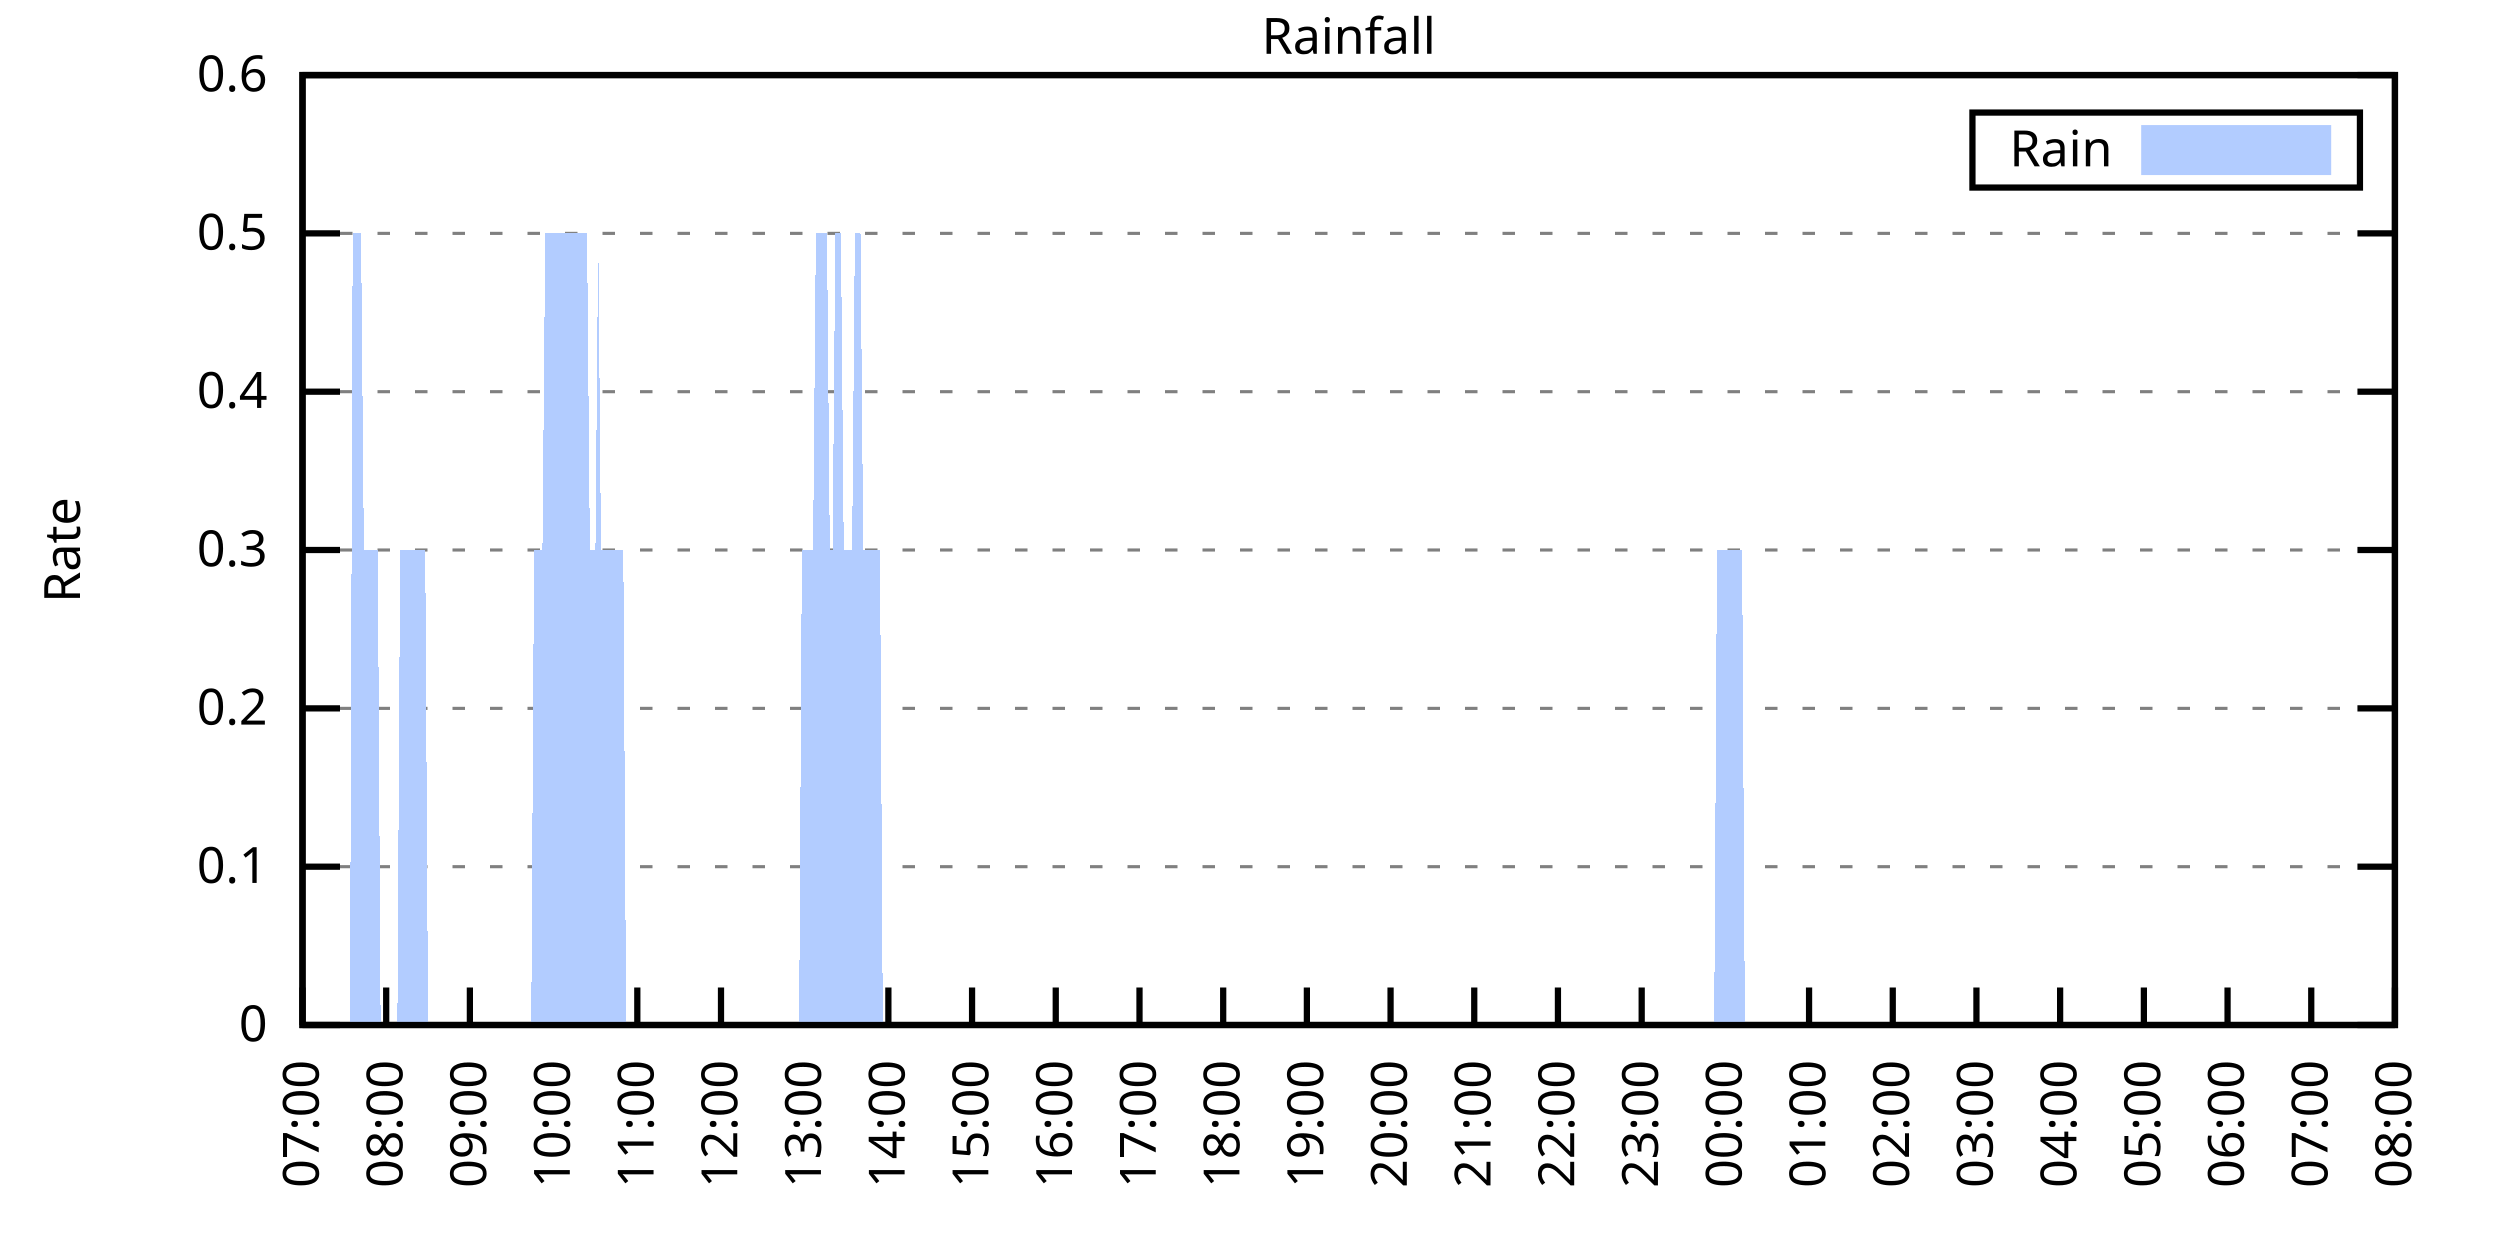
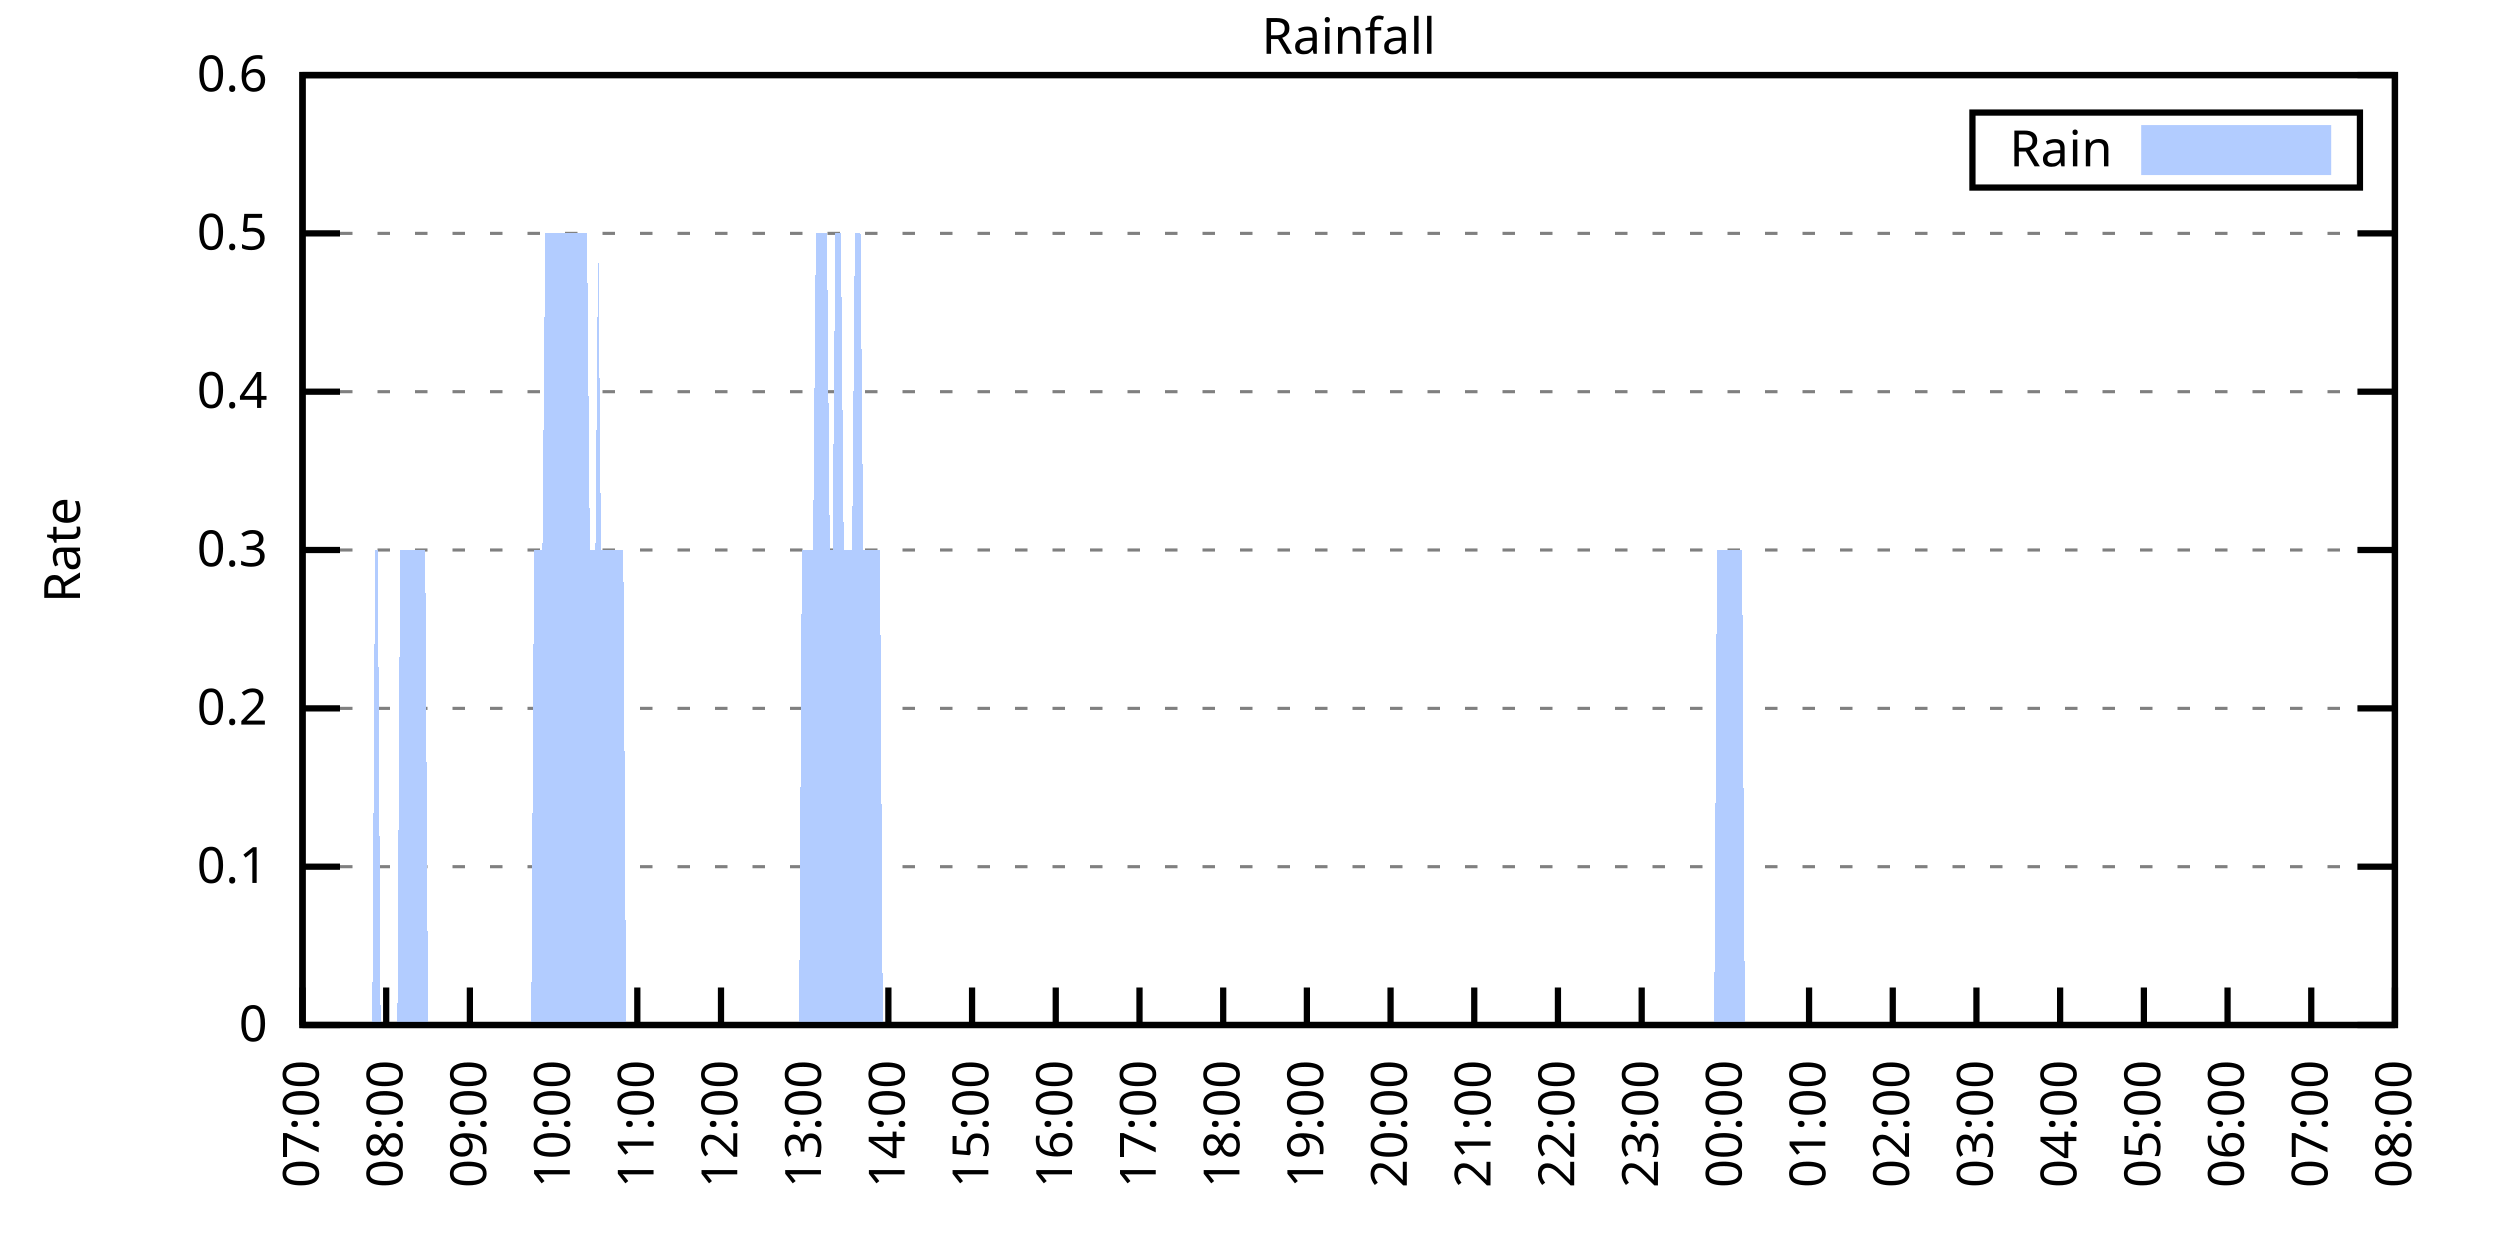
<svg xmlns="http://www.w3.org/2000/svg" xmlns:xlink="http://www.w3.org/1999/xlink" width="400" height="200" viewBox="0 0 400 200">
  <g id="gnuplot_canvas">
    <rect x="0" y="0" width="400" height="200" fill="none" />
    <defs>
      <circle id="gpDot" r="0.5" stroke-width="0.5" stroke="currentColor" />
      <path id="gpPt0" stroke-width="0.333" stroke="currentColor" d="M-1,0 h2 M0,-1 v2" />
      <path id="gpPt1" stroke-width="0.333" stroke="currentColor" d="M-1,-1 L1,1 M1,-1 L-1,1" />
      <path id="gpPt2" stroke-width="0.333" stroke="currentColor" d="M-1,0 L1,0 M0,-1 L0,1 M-1,-1 L1,1 M-1,1 L1,-1" />
      <rect id="gpPt3" stroke-width="0.333" stroke="currentColor" x="-1" y="-1" width="2" height="2" />
      <rect id="gpPt4" stroke-width="0.333" stroke="currentColor" fill="currentColor" x="-1" y="-1" width="2" height="2" />
      <circle id="gpPt5" stroke-width="0.333" stroke="currentColor" cx="0" cy="0" r="1" />
      <use xlink:href="#gpPt5" id="gpPt6" fill="currentColor" stroke="none" />
      <path id="gpPt7" stroke-width="0.333" stroke="currentColor" d="M0,-1.33 L-1.33,0.67 L1.33,0.67 z" />
      <use xlink:href="#gpPt7" id="gpPt8" fill="currentColor" stroke="none" />
      <use xlink:href="#gpPt7" id="gpPt9" stroke="currentColor" transform="rotate(180)" />
      <use xlink:href="#gpPt9" id="gpPt10" fill="currentColor" stroke="none" />
      <use xlink:href="#gpPt3" id="gpPt11" stroke="currentColor" transform="rotate(45)" />
      <use xlink:href="#gpPt11" id="gpPt12" fill="currentColor" stroke="none" />
      <path id="gpPt13" stroke-width="0.333" stroke="currentColor" d="M0,1.330 L1.265,0.411 L0.782,-1.067 L-0.782,-1.076 L-1.265,0.411 z" />
      <use xlink:href="#gpPt13" id="gpPt14" fill="currentColor" stroke="none" />
      <filter id="textbox" filterUnits="objectBoundingBox" x="0" y="0" height="1" width="1">
        <feFlood flood-color="white" flood-opacity="1" result="bgnd" />
        <feComposite in="SourceGraphic" in2="bgnd" operator="atop" />
      </filter>
      <filter id="greybox" filterUnits="objectBoundingBox" x="0" y="0" height="1" width="1">
        <feFlood flood-color="lightgrey" flood-opacity="1" result="grey" />
        <feComposite in="SourceGraphic" in2="grey" operator="atop" />
      </filter>
    </defs>
    <g fill="none" color="white" stroke="currentColor" stroke-width="1.00" stroke-linecap="butt" stroke-linejoin="miter">
</g>
    <g fill="none" color="black" stroke="currentColor" stroke-width="1.00" stroke-linecap="butt" stroke-linejoin="miter">
      <g stroke="none" shape-rendering="crispEdges">
        <polygon fill="rgb(255, 255, 255)" points="48.40,164.00 383.18,164.00 383.18,12.02 48.40,12.02 " />
      </g>
    </g>
    <g fill="none" color="black" stroke="currentColor" stroke-width="1.00" stroke-linecap="butt" stroke-linejoin="miter">
</g>
    <g fill="none" color="black" stroke="black" stroke-width="0.50" stroke-linecap="butt" stroke-linejoin="miter">
</g>
    <g fill="none" color="gray" stroke="currentColor" stroke-width="0.50" stroke-linecap="butt" stroke-linejoin="miter">
      <path stroke="gray" stroke-dasharray="2,4" class="gridline" d="M48.40,164.00 L383.19,164.00  " />
    </g>
    <g fill="none" color="gray" stroke="gray" stroke-width="1.00" stroke-linecap="butt" stroke-linejoin="miter">
</g>
    <g fill="none" color="black" stroke="currentColor" stroke-width="1.00" stroke-linecap="butt" stroke-linejoin="miter">
      <path stroke="black" d="M48.40,164.00 L54.40,164.00 M383.19,164.00 L377.19,164.00  " />
      <g transform="translate(42.80,166.60)" stroke="none" fill="black" font-family="Sans" font-size="8.00" text-anchor="end">
        <text>
          <tspan font-family="Sans"> 0</tspan>
        </text>
      </g>
    </g>
    <g fill="none" color="black" stroke="currentColor" stroke-width="1.00" stroke-linecap="butt" stroke-linejoin="miter">
</g>
    <g fill="none" color="black" stroke="black" stroke-width="0.50" stroke-linecap="butt" stroke-linejoin="miter">
</g>
    <g fill="none" color="gray" stroke="currentColor" stroke-width="0.50" stroke-linecap="butt" stroke-linejoin="miter">
      <path stroke="gray" stroke-dasharray="2,4" class="gridline" d="M48.40,138.67 L383.19,138.67  " />
    </g>
    <g fill="none" color="gray" stroke="gray" stroke-width="1.00" stroke-linecap="butt" stroke-linejoin="miter">
</g>
    <g fill="none" color="black" stroke="currentColor" stroke-width="1.00" stroke-linecap="butt" stroke-linejoin="miter">
      <path stroke="black" d="M48.40,138.67 L54.40,138.67 M383.19,138.67 L377.19,138.67  " />
      <g transform="translate(42.80,141.27)" stroke="none" fill="black" font-family="Sans" font-size="8.00" text-anchor="end">
        <text>
          <tspan font-family="Sans"> 0.1</tspan>
        </text>
      </g>
    </g>
    <g fill="none" color="black" stroke="currentColor" stroke-width="1.00" stroke-linecap="butt" stroke-linejoin="miter">
</g>
    <g fill="none" color="black" stroke="black" stroke-width="0.50" stroke-linecap="butt" stroke-linejoin="miter">
</g>
    <g fill="none" color="gray" stroke="currentColor" stroke-width="0.50" stroke-linecap="butt" stroke-linejoin="miter">
      <path stroke="gray" stroke-dasharray="2,4" class="gridline" d="M48.40,113.34 L383.19,113.34  " />
    </g>
    <g fill="none" color="gray" stroke="gray" stroke-width="1.00" stroke-linecap="butt" stroke-linejoin="miter">
</g>
    <g fill="none" color="black" stroke="currentColor" stroke-width="1.00" stroke-linecap="butt" stroke-linejoin="miter">
      <path stroke="black" d="M48.40,113.34 L54.40,113.34 M383.19,113.34 L377.19,113.34  " />
      <g transform="translate(42.80,115.94)" stroke="none" fill="black" font-family="Sans" font-size="8.00" text-anchor="end">
        <text>
          <tspan font-family="Sans"> 0.2</tspan>
        </text>
      </g>
    </g>
    <g fill="none" color="black" stroke="currentColor" stroke-width="1.00" stroke-linecap="butt" stroke-linejoin="miter">
</g>
    <g fill="none" color="black" stroke="black" stroke-width="0.50" stroke-linecap="butt" stroke-linejoin="miter">
</g>
    <g fill="none" color="gray" stroke="currentColor" stroke-width="0.50" stroke-linecap="butt" stroke-linejoin="miter">
      <path stroke="gray" stroke-dasharray="2,4" class="gridline" d="M48.40,88.00 L383.19,88.00  " />
    </g>
    <g fill="none" color="gray" stroke="gray" stroke-width="1.00" stroke-linecap="butt" stroke-linejoin="miter">
</g>
    <g fill="none" color="black" stroke="currentColor" stroke-width="1.00" stroke-linecap="butt" stroke-linejoin="miter">
      <path stroke="black" d="M48.40,88.00 L54.40,88.00 M383.19,88.00 L377.19,88.00  " />
      <g transform="translate(42.80,90.60)" stroke="none" fill="black" font-family="Sans" font-size="8.00" text-anchor="end">
        <text>
          <tspan font-family="Sans"> 0.3</tspan>
        </text>
      </g>
    </g>
    <g fill="none" color="black" stroke="currentColor" stroke-width="1.00" stroke-linecap="butt" stroke-linejoin="miter">
</g>
    <g fill="none" color="black" stroke="black" stroke-width="0.50" stroke-linecap="butt" stroke-linejoin="miter">
</g>
    <g fill="none" color="gray" stroke="currentColor" stroke-width="0.50" stroke-linecap="butt" stroke-linejoin="miter">
      <path stroke="gray" stroke-dasharray="2,4" class="gridline" d="M48.40,62.67 L383.19,62.67  " />
    </g>
    <g fill="none" color="gray" stroke="gray" stroke-width="1.00" stroke-linecap="butt" stroke-linejoin="miter">
</g>
    <g fill="none" color="black" stroke="currentColor" stroke-width="1.00" stroke-linecap="butt" stroke-linejoin="miter">
      <path stroke="black" d="M48.40,62.67 L54.40,62.67 M383.19,62.67 L377.19,62.67  " />
      <g transform="translate(42.80,65.27)" stroke="none" fill="black" font-family="Sans" font-size="8.00" text-anchor="end">
        <text>
          <tspan font-family="Sans"> 0.4</tspan>
        </text>
      </g>
    </g>
    <g fill="none" color="black" stroke="currentColor" stroke-width="1.00" stroke-linecap="butt" stroke-linejoin="miter">
</g>
    <g fill="none" color="black" stroke="black" stroke-width="0.50" stroke-linecap="butt" stroke-linejoin="miter">
</g>
    <g fill="none" color="gray" stroke="currentColor" stroke-width="0.50" stroke-linecap="butt" stroke-linejoin="miter">
      <path stroke="gray" stroke-dasharray="2,4" class="gridline" d="M48.40,37.34 L383.19,37.34  " />
    </g>
    <g fill="none" color="gray" stroke="gray" stroke-width="1.00" stroke-linecap="butt" stroke-linejoin="miter">
</g>
    <g fill="none" color="black" stroke="currentColor" stroke-width="1.00" stroke-linecap="butt" stroke-linejoin="miter">
      <path stroke="black" d="M48.40,37.34 L54.40,37.34 M383.19,37.34 L377.19,37.34  " />
      <g transform="translate(42.80,39.94)" stroke="none" fill="black" font-family="Sans" font-size="8.00" text-anchor="end">
        <text>
          <tspan font-family="Sans"> 0.5</tspan>
        </text>
      </g>
    </g>
    <g fill="none" color="black" stroke="currentColor" stroke-width="1.00" stroke-linecap="butt" stroke-linejoin="miter">
</g>
    <g fill="none" color="black" stroke="black" stroke-width="0.50" stroke-linecap="butt" stroke-linejoin="miter">
</g>
    <g fill="none" color="gray" stroke="currentColor" stroke-width="0.50" stroke-linecap="butt" stroke-linejoin="miter">
      <path stroke="gray" stroke-dasharray="2,4" class="gridline" d="M48.40,12.01 L383.19,12.01  " />
    </g>
    <g fill="none" color="gray" stroke="gray" stroke-width="1.00" stroke-linecap="butt" stroke-linejoin="miter">
</g>
    <g fill="none" color="black" stroke="currentColor" stroke-width="1.00" stroke-linecap="butt" stroke-linejoin="miter">
      <path stroke="black" d="M48.40,12.01 L54.40,12.01 M383.19,12.01 L377.19,12.01  " />
      <g transform="translate(42.80,14.61)" stroke="none" fill="black" font-family="Sans" font-size="8.00" text-anchor="end">
        <text>
          <tspan font-family="Sans"> 0.6</tspan>
        </text>
      </g>
    </g>
    <g fill="none" color="black" stroke="currentColor" stroke-width="1.00" stroke-linecap="butt" stroke-linejoin="miter">
      <path stroke="black" d="M48.40,164.00 L48.40,158.00  " />
      <g transform="translate(51.00,169.60) rotate(270.00)" stroke="none" fill="black" font-family="Sans" font-size="8.00" text-anchor="end">
        <text>
          <tspan font-family="Sans">07:00</tspan>
        </text>
      </g>
    </g>
    <g fill="none" color="black" stroke="currentColor" stroke-width="1.00" stroke-linecap="butt" stroke-linejoin="miter">
      <path stroke="black" d="M61.79,164.00 L61.79,158.00  " />
      <g transform="translate(64.39,169.60) rotate(270.00)" stroke="none" fill="black" font-family="Sans" font-size="8.00" text-anchor="end">
        <text>
          <tspan font-family="Sans">08:00</tspan>
        </text>
      </g>
    </g>
    <g fill="none" color="black" stroke="currentColor" stroke-width="1.00" stroke-linecap="butt" stroke-linejoin="miter">
      <path stroke="black" d="M75.18,164.00 L75.18,158.00  " />
      <g transform="translate(77.78,169.60) rotate(270.00)" stroke="none" fill="black" font-family="Sans" font-size="8.00" text-anchor="end">
        <text>
          <tspan font-family="Sans">09:00</tspan>
        </text>
      </g>
    </g>
    <g fill="none" color="black" stroke="currentColor" stroke-width="1.00" stroke-linecap="butt" stroke-linejoin="miter">
      <path stroke="black" d="M88.57,164.00 L88.57,158.00  " />
      <g transform="translate(91.17,169.60) rotate(270.00)" stroke="none" fill="black" font-family="Sans" font-size="8.00" text-anchor="end">
        <text>
          <tspan font-family="Sans">10:00</tspan>
        </text>
      </g>
    </g>
    <g fill="none" color="black" stroke="currentColor" stroke-width="1.00" stroke-linecap="butt" stroke-linejoin="miter">
      <path stroke="black" d="M101.97,164.00 L101.97,158.00  " />
      <g transform="translate(104.57,169.60) rotate(270.00)" stroke="none" fill="black" font-family="Sans" font-size="8.00" text-anchor="end">
        <text>
          <tspan font-family="Sans">11:00</tspan>
        </text>
      </g>
    </g>
    <g fill="none" color="black" stroke="currentColor" stroke-width="1.00" stroke-linecap="butt" stroke-linejoin="miter">
      <path stroke="black" d="M115.36,164.00 L115.36,158.00  " />
      <g transform="translate(117.96,169.60) rotate(270.00)" stroke="none" fill="black" font-family="Sans" font-size="8.00" text-anchor="end">
        <text>
          <tspan font-family="Sans">12:00</tspan>
        </text>
      </g>
    </g>
    <g fill="none" color="black" stroke="currentColor" stroke-width="1.00" stroke-linecap="butt" stroke-linejoin="miter">
      <path stroke="black" d="M128.75,164.00 L128.75,158.00  " />
      <g transform="translate(131.35,169.60) rotate(270.00)" stroke="none" fill="black" font-family="Sans" font-size="8.00" text-anchor="end">
        <text>
          <tspan font-family="Sans">13:00</tspan>
        </text>
      </g>
    </g>
    <g fill="none" color="black" stroke="currentColor" stroke-width="1.00" stroke-linecap="butt" stroke-linejoin="miter">
      <path stroke="black" d="M142.14,164.00 L142.14,158.00  " />
      <g transform="translate(144.74,169.60) rotate(270.00)" stroke="none" fill="black" font-family="Sans" font-size="8.00" text-anchor="end">
        <text>
          <tspan font-family="Sans">14:00</tspan>
        </text>
      </g>
    </g>
    <g fill="none" color="black" stroke="currentColor" stroke-width="1.00" stroke-linecap="butt" stroke-linejoin="miter">
      <path stroke="black" d="M155.53,164.00 L155.53,158.00  " />
      <g transform="translate(158.13,169.60) rotate(270.00)" stroke="none" fill="black" font-family="Sans" font-size="8.00" text-anchor="end">
        <text>
          <tspan font-family="Sans">15:00</tspan>
        </text>
      </g>
    </g>
    <g fill="none" color="black" stroke="currentColor" stroke-width="1.00" stroke-linecap="butt" stroke-linejoin="miter">
      <path stroke="black" d="M168.92,164.00 L168.92,158.00  " />
      <g transform="translate(171.52,169.60) rotate(270.00)" stroke="none" fill="black" font-family="Sans" font-size="8.00" text-anchor="end">
        <text>
          <tspan font-family="Sans">16:00</tspan>
        </text>
      </g>
    </g>
    <g fill="none" color="black" stroke="currentColor" stroke-width="1.00" stroke-linecap="butt" stroke-linejoin="miter">
      <path stroke="black" d="M182.32,164.00 L182.32,158.00  " />
      <g transform="translate(184.92,169.60) rotate(270.00)" stroke="none" fill="black" font-family="Sans" font-size="8.00" text-anchor="end">
        <text>
          <tspan font-family="Sans">17:00</tspan>
        </text>
      </g>
    </g>
    <g fill="none" color="black" stroke="currentColor" stroke-width="1.00" stroke-linecap="butt" stroke-linejoin="miter">
      <path stroke="black" d="M195.71,164.00 L195.71,158.00  " />
      <g transform="translate(198.31,169.60) rotate(270.00)" stroke="none" fill="black" font-family="Sans" font-size="8.00" text-anchor="end">
        <text>
          <tspan font-family="Sans">18:00</tspan>
        </text>
      </g>
    </g>
    <g fill="none" color="black" stroke="currentColor" stroke-width="1.00" stroke-linecap="butt" stroke-linejoin="miter">
      <path stroke="black" d="M209.10,164.00 L209.10,158.00  " />
      <g transform="translate(211.70,169.60) rotate(270.00)" stroke="none" fill="black" font-family="Sans" font-size="8.00" text-anchor="end">
        <text>
          <tspan font-family="Sans">19:00</tspan>
        </text>
      </g>
    </g>
    <g fill="none" color="black" stroke="currentColor" stroke-width="1.00" stroke-linecap="butt" stroke-linejoin="miter">
      <path stroke="black" d="M222.49,164.00 L222.49,158.00  " />
      <g transform="translate(225.09,169.60) rotate(270.00)" stroke="none" fill="black" font-family="Sans" font-size="8.00" text-anchor="end">
        <text>
          <tspan font-family="Sans">20:00</tspan>
        </text>
      </g>
    </g>
    <g fill="none" color="black" stroke="currentColor" stroke-width="1.00" stroke-linecap="butt" stroke-linejoin="miter">
      <path stroke="black" d="M235.88,164.00 L235.88,158.00  " />
      <g transform="translate(238.48,169.60) rotate(270.00)" stroke="none" fill="black" font-family="Sans" font-size="8.00" text-anchor="end">
        <text>
          <tspan font-family="Sans">21:00</tspan>
        </text>
      </g>
    </g>
    <g fill="none" color="black" stroke="currentColor" stroke-width="1.00" stroke-linecap="butt" stroke-linejoin="miter">
      <path stroke="black" d="M249.27,164.00 L249.27,158.00  " />
      <g transform="translate(251.87,169.60) rotate(270.00)" stroke="none" fill="black" font-family="Sans" font-size="8.00" text-anchor="end">
        <text>
          <tspan font-family="Sans">22:00</tspan>
        </text>
      </g>
    </g>
    <g fill="none" color="black" stroke="currentColor" stroke-width="1.00" stroke-linecap="butt" stroke-linejoin="miter">
      <path stroke="black" d="M262.67,164.00 L262.67,158.00  " />
      <g transform="translate(265.27,169.60) rotate(270.00)" stroke="none" fill="black" font-family="Sans" font-size="8.00" text-anchor="end">
        <text>
          <tspan font-family="Sans">23:00</tspan>
        </text>
      </g>
    </g>
    <g fill="none" color="black" stroke="currentColor" stroke-width="1.00" stroke-linecap="butt" stroke-linejoin="miter">
      <path stroke="black" d="M276.06,164.00 L276.06,158.00  " />
      <g transform="translate(278.66,169.60) rotate(270.00)" stroke="none" fill="black" font-family="Sans" font-size="8.00" text-anchor="end">
        <text>
          <tspan font-family="Sans">00:00</tspan>
        </text>
      </g>
    </g>
    <g fill="none" color="black" stroke="currentColor" stroke-width="1.00" stroke-linecap="butt" stroke-linejoin="miter">
      <path stroke="black" d="M289.45,164.00 L289.45,158.00  " />
      <g transform="translate(292.05,169.60) rotate(270.00)" stroke="none" fill="black" font-family="Sans" font-size="8.00" text-anchor="end">
        <text>
          <tspan font-family="Sans">01:00</tspan>
        </text>
      </g>
    </g>
    <g fill="none" color="black" stroke="currentColor" stroke-width="1.00" stroke-linecap="butt" stroke-linejoin="miter">
      <path stroke="black" d="M302.84,164.00 L302.84,158.00  " />
      <g transform="translate(305.44,169.60) rotate(270.00)" stroke="none" fill="black" font-family="Sans" font-size="8.00" text-anchor="end">
        <text>
          <tspan font-family="Sans">02:00</tspan>
        </text>
      </g>
    </g>
    <g fill="none" color="black" stroke="currentColor" stroke-width="1.00" stroke-linecap="butt" stroke-linejoin="miter">
      <path stroke="black" d="M316.23,164.00 L316.23,158.00  " />
      <g transform="translate(318.83,169.60) rotate(270.00)" stroke="none" fill="black" font-family="Sans" font-size="8.00" text-anchor="end">
        <text>
          <tspan font-family="Sans">03:00</tspan>
        </text>
      </g>
    </g>
    <g fill="none" color="black" stroke="currentColor" stroke-width="1.00" stroke-linecap="butt" stroke-linejoin="miter">
      <path stroke="black" d="M329.62,164.00 L329.62,158.00  " />
      <g transform="translate(332.22,169.60) rotate(270.00)" stroke="none" fill="black" font-family="Sans" font-size="8.00" text-anchor="end">
        <text>
          <tspan font-family="Sans">04:00</tspan>
        </text>
      </g>
    </g>
    <g fill="none" color="black" stroke="currentColor" stroke-width="1.00" stroke-linecap="butt" stroke-linejoin="miter">
      <path stroke="black" d="M343.02,164.00 L343.02,158.00  " />
      <g transform="translate(345.62,169.60) rotate(270.00)" stroke="none" fill="black" font-family="Sans" font-size="8.00" text-anchor="end">
        <text>
          <tspan font-family="Sans">05:00</tspan>
        </text>
      </g>
    </g>
    <g fill="none" color="black" stroke="currentColor" stroke-width="1.00" stroke-linecap="butt" stroke-linejoin="miter">
      <path stroke="black" d="M356.41,164.00 L356.41,158.00  " />
      <g transform="translate(359.01,169.60) rotate(270.00)" stroke="none" fill="black" font-family="Sans" font-size="8.00" text-anchor="end">
        <text>
          <tspan font-family="Sans">06:00</tspan>
        </text>
      </g>
    </g>
    <g fill="none" color="black" stroke="currentColor" stroke-width="1.00" stroke-linecap="butt" stroke-linejoin="miter">
      <path stroke="black" d="M369.80,164.00 L369.80,158.00  " />
      <g transform="translate(372.40,169.60) rotate(270.00)" stroke="none" fill="black" font-family="Sans" font-size="8.00" text-anchor="end">
        <text>
          <tspan font-family="Sans">07:00</tspan>
        </text>
      </g>
    </g>
    <g fill="none" color="black" stroke="currentColor" stroke-width="1.00" stroke-linecap="butt" stroke-linejoin="miter">
      <path stroke="black" d="M383.19,164.00 L383.19,158.00  " />
      <g transform="translate(385.79,169.60) rotate(270.00)" stroke="none" fill="black" font-family="Sans" font-size="8.00" text-anchor="end">
        <text>
          <tspan font-family="Sans">08:00</tspan>
        </text>
      </g>
    </g>
    <g fill="none" color="black" stroke="currentColor" stroke-width="1.00" stroke-linecap="butt" stroke-linejoin="miter">
</g>
    <g fill="none" color="black" stroke="currentColor" stroke-width="1.00" stroke-linecap="butt" stroke-linejoin="miter">
      <path stroke="black" d="M48.40,12.01 L48.40,164.00 L383.19,164.00 L383.19,12.01 L48.40,12.01 Z  " />
    </g>
    <g fill="none" color="black" stroke="currentColor" stroke-width="1.00" stroke-linecap="butt" stroke-linejoin="miter">
</g>
    <g fill="none" color="black" stroke="currentColor" stroke-width="1.00" stroke-linecap="butt" stroke-linejoin="miter">
      <path stroke="black" d="M315.59,30.01 L315.59,18.01 L377.59,18.01 L377.59,30.01 L315.59,30.01 Z  " />
    </g>
    <g id="Rainfall_plot_1">
      <g fill="none" color="white" stroke="black" stroke-width="2.00" stroke-linecap="butt" stroke-linejoin="miter">
</g>
      <g fill="none" color="black" stroke="currentColor" stroke-width="2.00" stroke-linecap="butt" stroke-linejoin="miter">
        <g transform="translate(337.99,26.61)" stroke="none" fill="black" font-family="Sans" font-size="8.00" text-anchor="end">
          <text>
            <tspan font-family="Sans">Rain</tspan>
          </text>
        </g>
      </g>
      <g fill="none" color="black" stroke="currentColor" stroke-width="2.00" stroke-linecap="butt" stroke-linejoin="miter">
        <g stroke="none" shape-rendering="crispEdges">
          <polygon fill="rgb(178, 204, 255)" points="343.59,27.01 371.99,27.01 371.99,21.01 343.59,21.01 " />
        </g>
        <path stroke="rgb(178, 204, 255)" d="M343.59,27.01 L371.99,27.01 L371.99,21.01 L343.59,21.01 L343.59,27.01 Z  " />
      </g>
      <g fill="none" color="black" stroke="currentColor" stroke-width="2.00" stroke-linecap="butt" stroke-linejoin="miter">
        <g stroke="none" shape-rendering="crispEdges">
-           <polygon fill="rgb(178, 204, 255)" points="51.97,164.00 52.42,164.00 52.86,164.00 53.31,164.00 53.76,164.00 54.20,164.00 54.65,164.00 55.10,164.00 55.54,164.00 55.99,164.00 56.43,37.34 56.88,37.34 57.33,37.34 57.77,37.34 58.22,88.00 58.67,88.00 59.11,88.00 59.56,88.00 60.01,88.00 60.45,88.00 60.90,164.00 61.35,164.00 61.79,164.00 62.24,164.00 62.68,164.00 63.13,164.00 63.58,164.00 64.02,88.00 64.47,88.00 64.92,88.00 65.36,88.00 65.81,88.00 66.26,88.00 66.70,88.00 67.15,88.00 67.59,88.00 68.04,88.00 68.49,164.00 68.93,164.00 69.38,164.00 69.83,164.00 70.27,164.00 70.72,164.00 71.17,164.00 71.61,164.00 72.06,164.00 72.50,164.00 72.95,164.00 73.40,164.00 73.84,164.00 74.29,164.00 74.74,164.00 75.18,164.00 75.63,164.00 76.08,164.00 76.52,164.00 76.97,164.00 77.42,164.00 77.86,164.00 78.31,164.00 78.75,164.00 79.20,164.00 79.65,164.00 80.09,164.00 80.54,164.00 80.99,164.00 81.43,164.00 81.88,164.00 82.33,164.00 82.77,164.00 83.22,164.00 83.66,164.00 84.11,164.00 84.56,164.00 85.00,164.00 85.45,88.00 85.90,88.00 86.34,88.00 86.79,88.00 87.24,37.34 87.68,37.34 88.13,37.34 88.57,37.34 89.02,37.34 89.47,37.34 89.91,37.34 90.36,37.34 90.81,37.34 91.25,37.34 91.70,37.34 92.15,37.34 92.59,37.34 93.04,37.34 93.49,37.34 93.93,37.34 94.38,88.00 94.82,88.00 95.27,88.00 95.72,37.34 96.16,88.00 96.61,88.00 97.06,88.00 97.50,88.00 97.95,88.00 98.40,88.00 98.84,88.00 99.29,88.00 99.73,88.00 100.18,164.00 100.63,164.00 101.07,164.00 101.52,164.00 101.97,164.00 102.41,164.00 102.86,164.00 103.31,164.00 103.75,164.00 104.20,164.00 104.64,164.00 105.09,164.00 105.54,164.00 105.98,164.00 106.43,164.00 106.88,164.00 107.32,164.00 107.77,164.00 108.22,164.00 108.66,164.00 109.11,164.00 109.55,164.00 110.00,164.00 110.45,164.00 110.89,164.00 111.34,164.00 111.79,164.00 112.23,164.00 112.68,164.00 113.13,164.00 113.57,164.00 114.02,164.00 114.47,164.00 114.91,164.00 115.36,164.00 115.80,164.00 116.25,164.00 116.70,164.00 117.14,164.00 117.59,164.00 118.04,164.00 118.48,164.00 118.93,164.00 119.38,164.00 119.82,164.00 120.27,164.00 120.71,164.00 121.16,164.00 121.61,164.00 122.05,164.00 122.50,164.00 122.95,164.00 123.39,164.00 123.84,164.00 124.29,164.00 124.73,164.00 125.18,164.00 125.62,164.00 126.07,164.00 126.52,164.00 126.96,164.00 127.41,164.00 127.86,164.00 128.30,88.00 128.75,88.00 129.20,88.00 129.64,88.00 130.09,88.00 130.54,37.34 130.98,37.34 131.43,37.34 131.87,37.34 132.32,37.34 132.77,88.00 133.21,88.00 133.66,37.34 134.11,37.34 134.55,37.34 135.00,88.00 135.45,88.00 135.89,88.00 136.34,88.00 136.78,37.34 137.23,37.34 137.68,37.34 138.12,88.00 138.57,88.00 139.02,88.00 139.46,88.00 139.91,88.00 140.36,88.00 140.80,88.00 141.25,164.00 141.69,164.00 142.14,164.00 142.59,164.00 143.03,164.00 143.48,164.00 143.93,164.00 144.37,164.00 144.82,164.00 145.27,164.00 145.71,164.00 146.16,164.00 146.61,164.00 147.05,164.00 147.50,164.00 147.94,164.00 148.39,164.00 148.84,164.00 149.28,164.00 149.73,164.00 150.18,164.00 150.62,164.00 151.07,164.00 151.52,164.00 151.96,164.00 152.41,164.00 152.85,164.00 153.30,164.00 153.75,164.00 154.19,164.00 154.64,164.00 155.09,164.00 155.53,164.00 155.98,164.00 156.43,164.00 156.87,164.00 157.32,164.00 157.76,164.00 158.21,164.00 158.66,164.00 159.10,164.00 159.55,164.00 160.00,164.00 160.44,164.00 160.89,164.00 161.34,164.00 161.78,164.00 162.23,164.00 162.67,164.00 163.12,164.00 163.57,164.00 164.01,164.00 164.46,164.00 164.91,164.00 165.35,164.00 165.80,164.00 166.25,164.00 166.69,164.00 167.14,164.00 167.59,164.00 168.03,164.00 168.48,164.00 168.92,164.00 169.37,164.00 169.82,164.00 170.26,164.00 170.71,164.00 171.16,164.00 171.60,164.00 172.05,164.00 172.50,164.00 172.94,164.00 173.39,164.00 173.83,164.00 174.28,164.00 174.73,164.00 175.17,164.00 175.62,164.00 176.07,164.00 176.51,164.00 176.96,164.00 177.41,164.00 177.85,164.00 178.30,164.00 178.74,164.00 179.19,164.00 179.64,164.00 180.08,164.00 180.53,164.00 180.98,164.00 181.42,164.00 181.87,164.00 182.32,164.00 182.76,164.00 183.21,164.00 183.66,164.00 184.10,164.00 184.55,164.00 184.99,164.00 185.44,164.00 185.89,164.00 186.33,164.00 186.78,164.00 187.23,164.00 187.67,164.00 188.12,164.00 188.57,164.00 189.01,164.00 189.46,164.00 189.90,164.00 190.35,164.00 190.80,164.00 191.24,164.00 191.69,164.00 192.14,164.00 192.58,164.00 193.03,164.00 193.48,164.00 193.92,164.00 194.37,164.00 194.81,164.00 195.26,164.00 195.71,164.00 196.15,164.00 196.60,164.00 197.05,164.00 197.49,164.00 197.94,164.00 198.39,164.00 198.83,164.00 199.28,164.00 199.73,164.00 200.17,164.00 200.62,164.00 201.06,164.00 201.51,164.00 201.96,164.00 202.40,164.00 202.85,164.00 203.30,164.00 203.74,164.00 204.19,164.00 204.64,164.00 205.08,164.00 205.53,164.00 205.97,164.00 206.42,164.00 206.87,164.00 207.31,164.00 207.76,164.00 208.21,164.00 208.65,164.00 209.10,164.00 209.55,164.00 209.99,164.00 210.44,164.00 210.88,164.00 211.33,164.00 211.78,164.00 212.22,164.00 212.67,164.00 213.12,164.00 213.56,164.00 214.01,164.00 214.46,164.00 214.90,164.00 215.35,164.00 215.80,164.00 216.24,164.00 216.69,164.00 217.13,164.00 217.58,164.00 218.03,164.00 218.47,164.00 218.92,164.00 219.37,164.00 219.81,164.00 220.26,164.00 220.71,164.00 221.15,164.00 221.60,164.00 222.04,164.00 222.49,164.00 222.94,164.00 223.38,164.00 223.83,164.00 224.28,164.00 224.72,164.00 225.17,164.00 225.62,164.00 226.06,164.00 226.51,164.00 226.95,164.00 227.40,164.00 227.85,164.00 228.29,164.00 228.74,164.00 229.19,164.00 229.63,164.00 230.08,164.00 230.53,164.00 230.97,164.00 231.42,164.00 231.86,164.00 232.31,164.00 232.76,164.00 233.20,164.00 233.65,164.00 234.10,164.00 234.54,164.00 234.99,164.00 235.44,164.00 235.88,164.00 236.33,164.00 236.78,164.00 237.22,164.00 237.67,164.00 238.11,164.00 238.56,164.00 239.01,164.00 239.45,164.00 239.90,164.00 240.35,164.00 240.79,164.00 241.24,164.00 241.69,164.00 242.13,164.00 242.58,164.00 243.02,164.00 243.47,164.00 243.92,164.00 244.36,164.00 244.81,164.00 245.26,164.00 245.70,164.00 246.15,164.00 246.60,164.00 247.04,164.00 247.49,164.00 247.93,164.00 248.38,164.00 248.83,164.00 249.27,164.00 249.72,164.00 250.17,164.00 250.61,164.00 251.06,164.00 251.51,164.00 251.95,164.00 252.40,164.00 252.85,164.00 253.29,164.00 253.74,164.00 254.18,164.00 254.63,164.00 255.08,164.00 255.52,164.00 255.97,164.00 256.42,164.00 256.86,164.00 257.31,164.00 257.76,164.00 258.20,164.00 258.65,164.00 259.09,164.00 259.54,164.00 259.99,164.00 260.43,164.00 260.88,164.00 261.33,164.00 261.77,164.00 262.22,164.00 262.67,164.00 263.11,164.00 263.56,164.00 264.00,164.00 264.45,164.00 264.90,164.00 265.34,164.00 265.79,164.00 266.24,164.00 266.68,164.00 267.13,164.00 267.58,164.00 268.02,164.00 268.47,164.00 268.92,164.00 269.36,164.00 269.81,164.00 270.25,164.00 270.70,164.00 271.15,164.00 271.59,164.00 272.04,164.00 272.49,164.00 272.93,164.00 273.38,164.00 273.83,164.00 274.27,164.00 274.72,88.00 275.16,88.00 275.61,88.00 276.06,88.00 276.50,88.00 276.95,88.00 277.40,88.00 277.84,88.00 278.29,88.00 278.74,88.00 279.18,164.00 279.63,164.00 280.07,164.00 280.52,164.00 280.97,164.00 281.41,164.00 281.86,164.00 282.31,164.00 282.75,164.00 283.20,164.00 283.65,164.00 284.09,164.00 284.54,164.00 284.98,164.00 285.43,164.00 285.88,164.00 286.32,164.00 286.77,164.00 287.22,164.00 287.66,164.00 288.11,164.00 288.56,164.00 289.00,164.00 289.45,164.00 289.90,164.00 290.34,164.00 290.79,164.00 291.23,164.00 291.68,164.00 292.13,164.00 292.57,164.00 293.02,164.00 293.47,164.00 293.91,164.00 294.36,164.00 294.81,164.00 295.25,164.00 295.70,164.00 296.14,164.00 296.59,164.00 297.04,164.00 297.48,164.00 297.93,164.00 298.38,164.00 298.82,164.00 299.27,164.00 299.72,164.00 300.16,164.00 300.61,164.00 301.05,164.00 301.50,164.00 301.95,164.00 302.39,164.00 302.84,164.00 303.29,164.00 303.73,164.00 304.18,164.00 304.63,164.00 305.07,164.00 305.52,164.00 305.97,164.00 306.41,164.00 306.86,164.00 307.30,164.00 307.75,164.00 308.20,164.00 308.64,164.00 309.09,164.00 309.54,164.00 309.98,164.00 310.43,164.00 310.88,164.00 311.32,164.00 311.77,164.00 312.21,164.00 312.66,164.00 313.11,164.00 313.55,164.00 314.00,164.00 314.45,164.00 314.89,164.00 315.34,164.00 315.79,164.00 316.23,164.00 316.68,164.00 317.12,164.00 317.57,164.00 318.02,164.00 318.46,164.00 318.91,164.00 319.36,164.00 319.80,164.00 320.25,164.00 320.70,164.00 321.14,164.00 321.59,164.00 322.04,164.00 322.48,164.00 322.93,164.00 323.37,164.00 323.82,164.00 324.27,164.00 324.71,164.00 325.16,164.00 325.61,164.00 326.05,164.00 326.50,164.00 326.95,164.00 327.39,164.00 327.84,164.00 328.28,164.00 328.73,164.00 329.18,164.00 329.62,164.00 330.07,164.00 330.52,164.00 330.96,164.00 331.41,164.00 331.86,164.00 332.30,164.00 332.75,164.00 333.19,164.00 333.64,164.00 334.09,164.00 334.53,164.00 334.98,164.00 335.43,164.00 335.87,164.00 336.32,164.00 336.77,164.00 337.21,164.00 337.66,164.00 338.10,164.00 338.55,164.00 339.00,164.00 339.44,164.00 339.89,164.00 340.34,164.00 340.78,164.00 341.23,164.00 341.68,164.00 342.12,164.00 342.57,164.00 343.02,164.00 343.46,164.00 343.91,164.00 344.35,164.00 344.80,164.00 345.25,164.00 345.69,164.00 346.14,164.00 346.59,164.00 347.03,164.00 347.48,164.00 347.93,164.00 348.37,164.00 348.82,164.00 349.26,164.00 349.71,164.00 350.16,164.00 350.60,164.00 351.05,164.00 351.50,164.00 351.94,164.00 352.39,164.00 352.84,164.00 353.28,164.00 353.73,164.00 354.17,164.00 354.62,164.00 355.07,164.00 355.51,164.00 355.96,164.00 356.41,164.00 356.85,164.00 357.30,164.00 357.75,164.00 358.19,164.00 358.64,164.00 359.09,164.00 359.53,164.00 359.98,164.00 360.42,164.00 360.87,164.00 361.32,164.00 361.76,164.00 362.21,164.00 362.66,164.00 363.10,164.00 363.55,164.00 364.00,164.00 364.44,164.00 364.89,164.00 365.33,164.00 365.78,164.00 366.23,164.00 366.67,164.00 367.12,164.00 367.57,164.00 368.01,164.00 368.46,164.00 368.91,164.00 369.35,164.00 369.80,164.00 370.24,164.00 370.69,164.00 371.14,164.00 371.58,164.00 372.03,164.00 372.48,164.00 372.92,164.00 372.92,164.00 51.97,164.00 " />
+           <polygon fill="rgb(178, 204, 255)" points="55.54,164.00 55.99,164.00 56.43,164.00 56.88,164.00 57.33,164.00 57.77,164.00 58.22,164.00 58.67,164.00 59.11,164.00 59.56,164.00 60.01,88.00 60.45,88.00 60.90,164.00 61.35,164.00 61.79,164.00 62.24,164.00 62.68,164.00 63.13,164.00 63.58,164.00 64.02,88.00 64.47,88.00 64.92,88.00 65.36,88.00 65.81,88.00 66.26,88.00 66.70,88.00 67.15,88.00 67.59,88.00 68.04,88.00 68.49,164.00 68.93,164.00 69.38,164.00 69.83,164.00 70.27,164.00 70.72,164.00 71.17,164.00 71.61,164.00 72.06,164.00 72.50,164.00 72.95,164.00 73.40,164.00 73.84,164.00 74.29,164.00 74.74,164.00 75.18,164.00 75.63,164.00 76.08,164.00 76.52,164.00 76.97,164.00 77.42,164.00 77.86,164.00 78.31,164.00 78.75,164.00 79.20,164.00 79.65,164.00 80.09,164.00 80.54,164.00 80.99,164.00 81.43,164.00 81.88,164.00 82.33,164.00 82.77,164.00 83.22,164.00 83.66,164.00 84.11,164.00 84.56,164.00 85.00,164.00 85.45,88.00 85.90,88.00 86.34,88.00 86.79,88.00 87.24,37.34 87.68,37.34 88.13,37.34 88.57,37.34 89.02,37.34 89.47,37.34 89.91,37.34 90.36,37.34 90.81,37.34 91.25,37.34 91.70,37.34 92.15,37.34 92.59,37.34 93.04,37.34 93.49,37.34 93.93,37.34 94.38,88.00 94.82,88.00 95.27,88.00 95.72,37.34 96.16,88.00 96.61,88.00 97.06,88.00 97.50,88.00 97.95,88.00 98.40,88.00 98.84,88.00 99.29,88.00 99.73,88.00 100.18,164.00 100.63,164.00 101.07,164.00 101.52,164.00 101.97,164.00 102.41,164.00 102.86,164.00 103.31,164.00 103.75,164.00 104.20,164.00 104.64,164.00 105.09,164.00 105.54,164.00 105.98,164.00 106.43,164.00 106.88,164.00 107.32,164.00 107.77,164.00 108.22,164.00 108.66,164.00 109.11,164.00 109.55,164.00 110.00,164.00 110.45,164.00 110.89,164.00 111.34,164.00 111.79,164.00 112.23,164.00 112.68,164.00 113.13,164.00 113.57,164.00 114.02,164.00 114.47,164.00 114.91,164.00 115.36,164.00 115.80,164.00 116.25,164.00 116.70,164.00 117.14,164.00 117.59,164.00 118.04,164.00 118.48,164.00 118.93,164.00 119.38,164.00 119.82,164.00 120.27,164.00 120.71,164.00 121.16,164.00 121.61,164.00 122.05,164.00 122.50,164.00 122.95,164.00 123.39,164.00 123.84,164.00 124.29,164.00 124.73,164.00 125.18,164.00 125.62,164.00 126.07,164.00 126.52,164.00 126.96,164.00 127.41,164.00 127.86,164.00 128.30,88.00 128.75,88.00 129.20,88.00 129.64,88.00 130.09,88.00 130.54,37.34 130.98,37.34 131.43,37.34 131.87,37.34 132.32,37.34 132.77,88.00 133.21,88.00 133.66,37.34 134.11,37.34 134.55,37.34 135.00,88.00 135.45,88.00 135.89,88.00 136.34,88.00 136.78,37.34 137.23,37.34 137.68,37.34 138.12,88.00 138.57,88.00 139.02,88.00 139.46,88.00 139.91,88.00 140.36,88.00 140.80,88.00 141.25,164.00 141.69,164.00 142.14,164.00 142.59,164.00 143.03,164.00 143.48,164.00 143.93,164.00 144.37,164.00 144.82,164.00 145.27,164.00 145.71,164.00 146.16,164.00 146.61,164.00 147.05,164.00 147.50,164.00 147.94,164.00 148.39,164.00 148.84,164.00 149.28,164.00 149.73,164.00 150.18,164.00 150.62,164.00 151.07,164.00 151.52,164.00 151.96,164.00 152.41,164.00 152.85,164.00 153.30,164.00 153.75,164.00 154.19,164.00 154.64,164.00 155.09,164.00 155.53,164.00 155.98,164.00 156.43,164.00 156.87,164.00 157.32,164.00 157.76,164.00 158.21,164.00 158.66,164.00 159.10,164.00 159.55,164.00 160.00,164.00 160.44,164.00 160.89,164.00 161.34,164.00 161.78,164.00 162.23,164.00 162.67,164.00 163.12,164.00 163.57,164.00 164.01,164.00 164.46,164.00 164.91,164.00 165.35,164.00 165.80,164.00 166.25,164.00 166.69,164.00 167.14,164.00 167.59,164.00 168.03,164.00 168.48,164.00 168.92,164.00 169.37,164.00 169.82,164.00 170.26,164.00 170.71,164.00 171.16,164.00 171.60,164.00 172.05,164.00 172.50,164.00 172.94,164.00 173.39,164.00 173.83,164.00 174.28,164.00 174.73,164.00 175.17,164.00 175.62,164.00 176.07,164.00 176.51,164.00 176.96,164.00 177.41,164.00 177.85,164.00 178.30,164.00 178.74,164.00 179.19,164.00 179.64,164.00 180.08,164.00 180.53,164.00 180.98,164.00 181.42,164.00 181.87,164.00 182.32,164.00 182.76,164.00 183.21,164.00 183.66,164.00 184.10,164.00 184.55,164.00 184.99,164.00 185.44,164.00 185.89,164.00 186.33,164.00 186.78,164.00 187.23,164.00 187.67,164.00 188.12,164.00 188.57,164.00 189.01,164.00 189.46,164.00 189.90,164.00 190.35,164.00 190.80,164.00 191.24,164.00 191.69,164.00 192.14,164.00 192.58,164.00 193.03,164.00 193.48,164.00 193.92,164.00 194.37,164.00 194.81,164.00 195.26,164.00 195.71,164.00 196.15,164.00 196.60,164.00 197.05,164.00 197.49,164.00 197.94,164.00 198.39,164.00 198.83,164.00 199.28,164.00 199.73,164.00 200.17,164.00 200.62,164.00 201.06,164.00 201.51,164.00 201.96,164.00 202.40,164.00 202.85,164.00 203.30,164.00 203.74,164.00 204.19,164.00 204.64,164.00 205.08,164.00 205.53,164.00 205.97,164.00 206.42,164.00 206.87,164.00 207.31,164.00 207.76,164.00 208.21,164.00 208.65,164.00 209.10,164.00 209.55,164.00 209.99,164.00 210.44,164.00 210.88,164.00 211.33,164.00 211.78,164.00 212.22,164.00 212.67,164.00 213.12,164.00 213.56,164.00 214.01,164.00 214.46,164.00 214.90,164.00 215.35,164.00 215.80,164.00 216.24,164.00 216.69,164.00 217.13,164.00 217.58,164.00 218.03,164.00 218.47,164.00 218.92,164.00 219.37,164.00 219.81,164.00 220.26,164.00 220.71,164.00 221.15,164.00 221.60,164.00 222.04,164.00 222.49,164.00 222.94,164.00 223.38,164.00 223.83,164.00 224.28,164.00 224.72,164.00 225.17,164.00 225.62,164.00 226.06,164.00 226.51,164.00 226.95,164.00 227.40,164.00 227.85,164.00 228.29,164.00 228.74,164.00 229.19,164.00 229.63,164.00 230.08,164.00 230.53,164.00 230.97,164.00 231.42,164.00 231.86,164.00 232.31,164.00 232.76,164.00 233.20,164.00 233.65,164.00 234.10,164.00 234.54,164.00 234.99,164.00 235.44,164.00 235.88,164.00 236.33,164.00 236.78,164.00 237.22,164.00 237.67,164.00 238.11,164.00 238.56,164.00 239.01,164.00 239.45,164.00 239.90,164.00 240.35,164.00 240.79,164.00 241.24,164.00 241.69,164.00 242.13,164.00 242.58,164.00 243.02,164.00 243.47,164.00 243.92,164.00 244.36,164.00 244.81,164.00 245.26,164.00 245.70,164.00 246.15,164.00 246.60,164.00 247.04,164.00 247.49,164.00 247.93,164.00 248.38,164.00 248.83,164.00 249.27,164.00 249.72,164.00 250.17,164.00 250.61,164.00 251.06,164.00 251.51,164.00 251.95,164.00 252.40,164.00 252.85,164.00 253.29,164.00 253.74,164.00 254.18,164.00 254.63,164.00 255.08,164.00 255.52,164.00 255.97,164.00 256.42,164.00 256.86,164.00 257.31,164.00 257.76,164.00 258.20,164.00 258.65,164.00 259.09,164.00 259.54,164.00 259.99,164.00 260.43,164.00 260.88,164.00 261.33,164.00 261.77,164.00 262.22,164.00 262.67,164.00 263.11,164.00 263.56,164.00 264.00,164.00 264.45,164.00 264.90,164.00 265.34,164.00 265.79,164.00 266.24,164.00 266.68,164.00 267.13,164.00 267.58,164.00 268.02,164.00 268.47,164.00 268.92,164.00 269.36,164.00 269.81,164.00 270.25,164.00 270.70,164.00 271.15,164.00 271.59,164.00 272.04,164.00 272.49,164.00 272.93,164.00 273.38,164.00 273.83,164.00 274.27,164.00 274.72,88.00 275.16,88.00 275.61,88.00 276.06,88.00 276.50,88.00 276.95,88.00 277.40,88.00 277.84,88.00 278.29,88.00 278.74,88.00 279.18,164.00 279.63,164.00 280.07,164.00 280.52,164.00 280.97,164.00 281.41,164.00 281.86,164.00 282.31,164.00 282.75,164.00 283.20,164.00 283.65,164.00 284.09,164.00 284.54,164.00 284.98,164.00 285.43,164.00 285.88,164.00 286.32,164.00 286.77,164.00 287.22,164.00 287.66,164.00 288.11,164.00 288.56,164.00 289.00,164.00 289.45,164.00 289.90,164.00 290.34,164.00 290.79,164.00 291.23,164.00 291.68,164.00 292.13,164.00 292.57,164.00 293.02,164.00 293.47,164.00 293.91,164.00 294.36,164.00 294.81,164.00 295.25,164.00 295.70,164.00 296.14,164.00 296.59,164.00 297.04,164.00 297.48,164.00 297.93,164.00 298.38,164.00 298.82,164.00 299.27,164.00 299.72,164.00 300.16,164.00 300.61,164.00 301.05,164.00 301.50,164.00 301.95,164.00 302.39,164.00 302.84,164.00 303.29,164.00 303.73,164.00 304.18,164.00 304.63,164.00 305.07,164.00 305.52,164.00 305.97,164.00 306.41,164.00 306.86,164.00 307.30,164.00 307.75,164.00 308.20,164.00 308.64,164.00 309.09,164.00 309.54,164.00 309.98,164.00 310.43,164.00 310.88,164.00 311.32,164.00 311.77,164.00 312.21,164.00 312.66,164.00 313.11,164.00 313.55,164.00 314.00,164.00 314.45,164.00 314.89,164.00 315.34,164.00 315.79,164.00 316.23,164.00 316.68,164.00 317.12,164.00 317.57,164.00 318.02,164.00 318.46,164.00 318.91,164.00 319.36,164.00 319.80,164.00 320.25,164.00 320.70,164.00 321.14,164.00 321.59,164.00 322.04,164.00 322.48,164.00 322.93,164.00 323.37,164.00 323.82,164.00 324.27,164.00 324.71,164.00 325.16,164.00 325.61,164.00 326.05,164.00 326.50,164.00 326.95,164.00 327.39,164.00 327.84,164.00 328.28,164.00 328.73,164.00 329.18,164.00 329.62,164.00 330.07,164.00 330.52,164.00 330.96,164.00 331.41,164.00 331.86,164.00 332.30,164.00 332.75,164.00 333.19,164.00 333.64,164.00 334.09,164.00 334.53,164.00 334.98,164.00 335.43,164.00 335.87,164.00 336.32,164.00 336.77,164.00 337.21,164.00 337.66,164.00 338.10,164.00 338.55,164.00 339.00,164.00 339.44,164.00 339.89,164.00 340.34,164.00 340.78,164.00 341.23,164.00 341.68,164.00 342.12,164.00 342.57,164.00 343.02,164.00 343.46,164.00 343.91,164.00 344.35,164.00 344.80,164.00 345.25,164.00 345.69,164.00 346.14,164.00 346.59,164.00 347.03,164.00 347.48,164.00 347.93,164.00 348.37,164.00 348.82,164.00 349.26,164.00 349.71,164.00 350.16,164.00 350.60,164.00 351.05,164.00 351.50,164.00 351.94,164.00 352.39,164.00 352.84,164.00 353.28,164.00 353.73,164.00 354.17,164.00 354.62,164.00 355.07,164.00 355.51,164.00 355.96,164.00 356.41,164.00 356.85,164.00 357.30,164.00 357.75,164.00 358.19,164.00 358.64,164.00 359.09,164.00 359.53,164.00 359.98,164.00 360.42,164.00 360.87,164.00 361.32,164.00 361.76,164.00 362.21,164.00 362.66,164.00 363.10,164.00 363.55,164.00 364.00,164.00 364.44,164.00 364.89,164.00 365.33,164.00 365.78,164.00 366.23,164.00 366.67,164.00 367.12,164.00 367.57,164.00 368.01,164.00 368.46,164.00 368.91,164.00 369.35,164.00 369.80,164.00 370.24,164.00 370.69,164.00 371.14,164.00 371.58,164.00 372.03,164.00 372.48,164.00 372.92,164.00 373.37,164.00 373.82,164.00 374.26,164.00 374.71,164.00 375.16,164.00 375.60,164.00 376.05,164.00 376.49,164.00 376.49,164.00 55.54,164.00 " />
        </g>
      </g>
    </g>
    <g fill="none" color="black" stroke="currentColor" stroke-width="2.00" stroke-linecap="butt" stroke-linejoin="miter">
</g>
    <g fill="none" color="black" stroke="black" stroke-width="1.00" stroke-linecap="butt" stroke-linejoin="miter">
</g>
    <g fill="none" color="black" stroke="currentColor" stroke-width="1.00" stroke-linecap="butt" stroke-linejoin="miter">
      <path stroke="black" d="M48.40,12.01 L48.40,164.00 L383.19,164.00 L383.19,12.01 L48.40,12.01 Z  " />
      <g transform="translate(12.80,88.01) rotate(270.00)" stroke="none" fill="black" font-family="Sans" font-size="8.00" text-anchor="middle">
        <text>
          <tspan font-family="Sans">Rate</tspan>
        </text>
      </g>
    </g>
    <g fill="none" color="black" stroke="currentColor" stroke-width="1.00" stroke-linecap="butt" stroke-linejoin="miter">
</g>
    <g fill="none" color="black" stroke="currentColor" stroke-width="1.00" stroke-linecap="butt" stroke-linejoin="miter">
      <g transform="translate(215.79,8.61)" stroke="none" fill="black" font-family="Sans" font-size="8.00" text-anchor="middle">
        <text>
          <tspan font-family="Sans">Rainfall</tspan>
        </text>
      </g>
    </g>
    <g fill="none" color="black" stroke="currentColor" stroke-width="1.00" stroke-linecap="butt" stroke-linejoin="miter">
</g>
  </g>
</svg>
